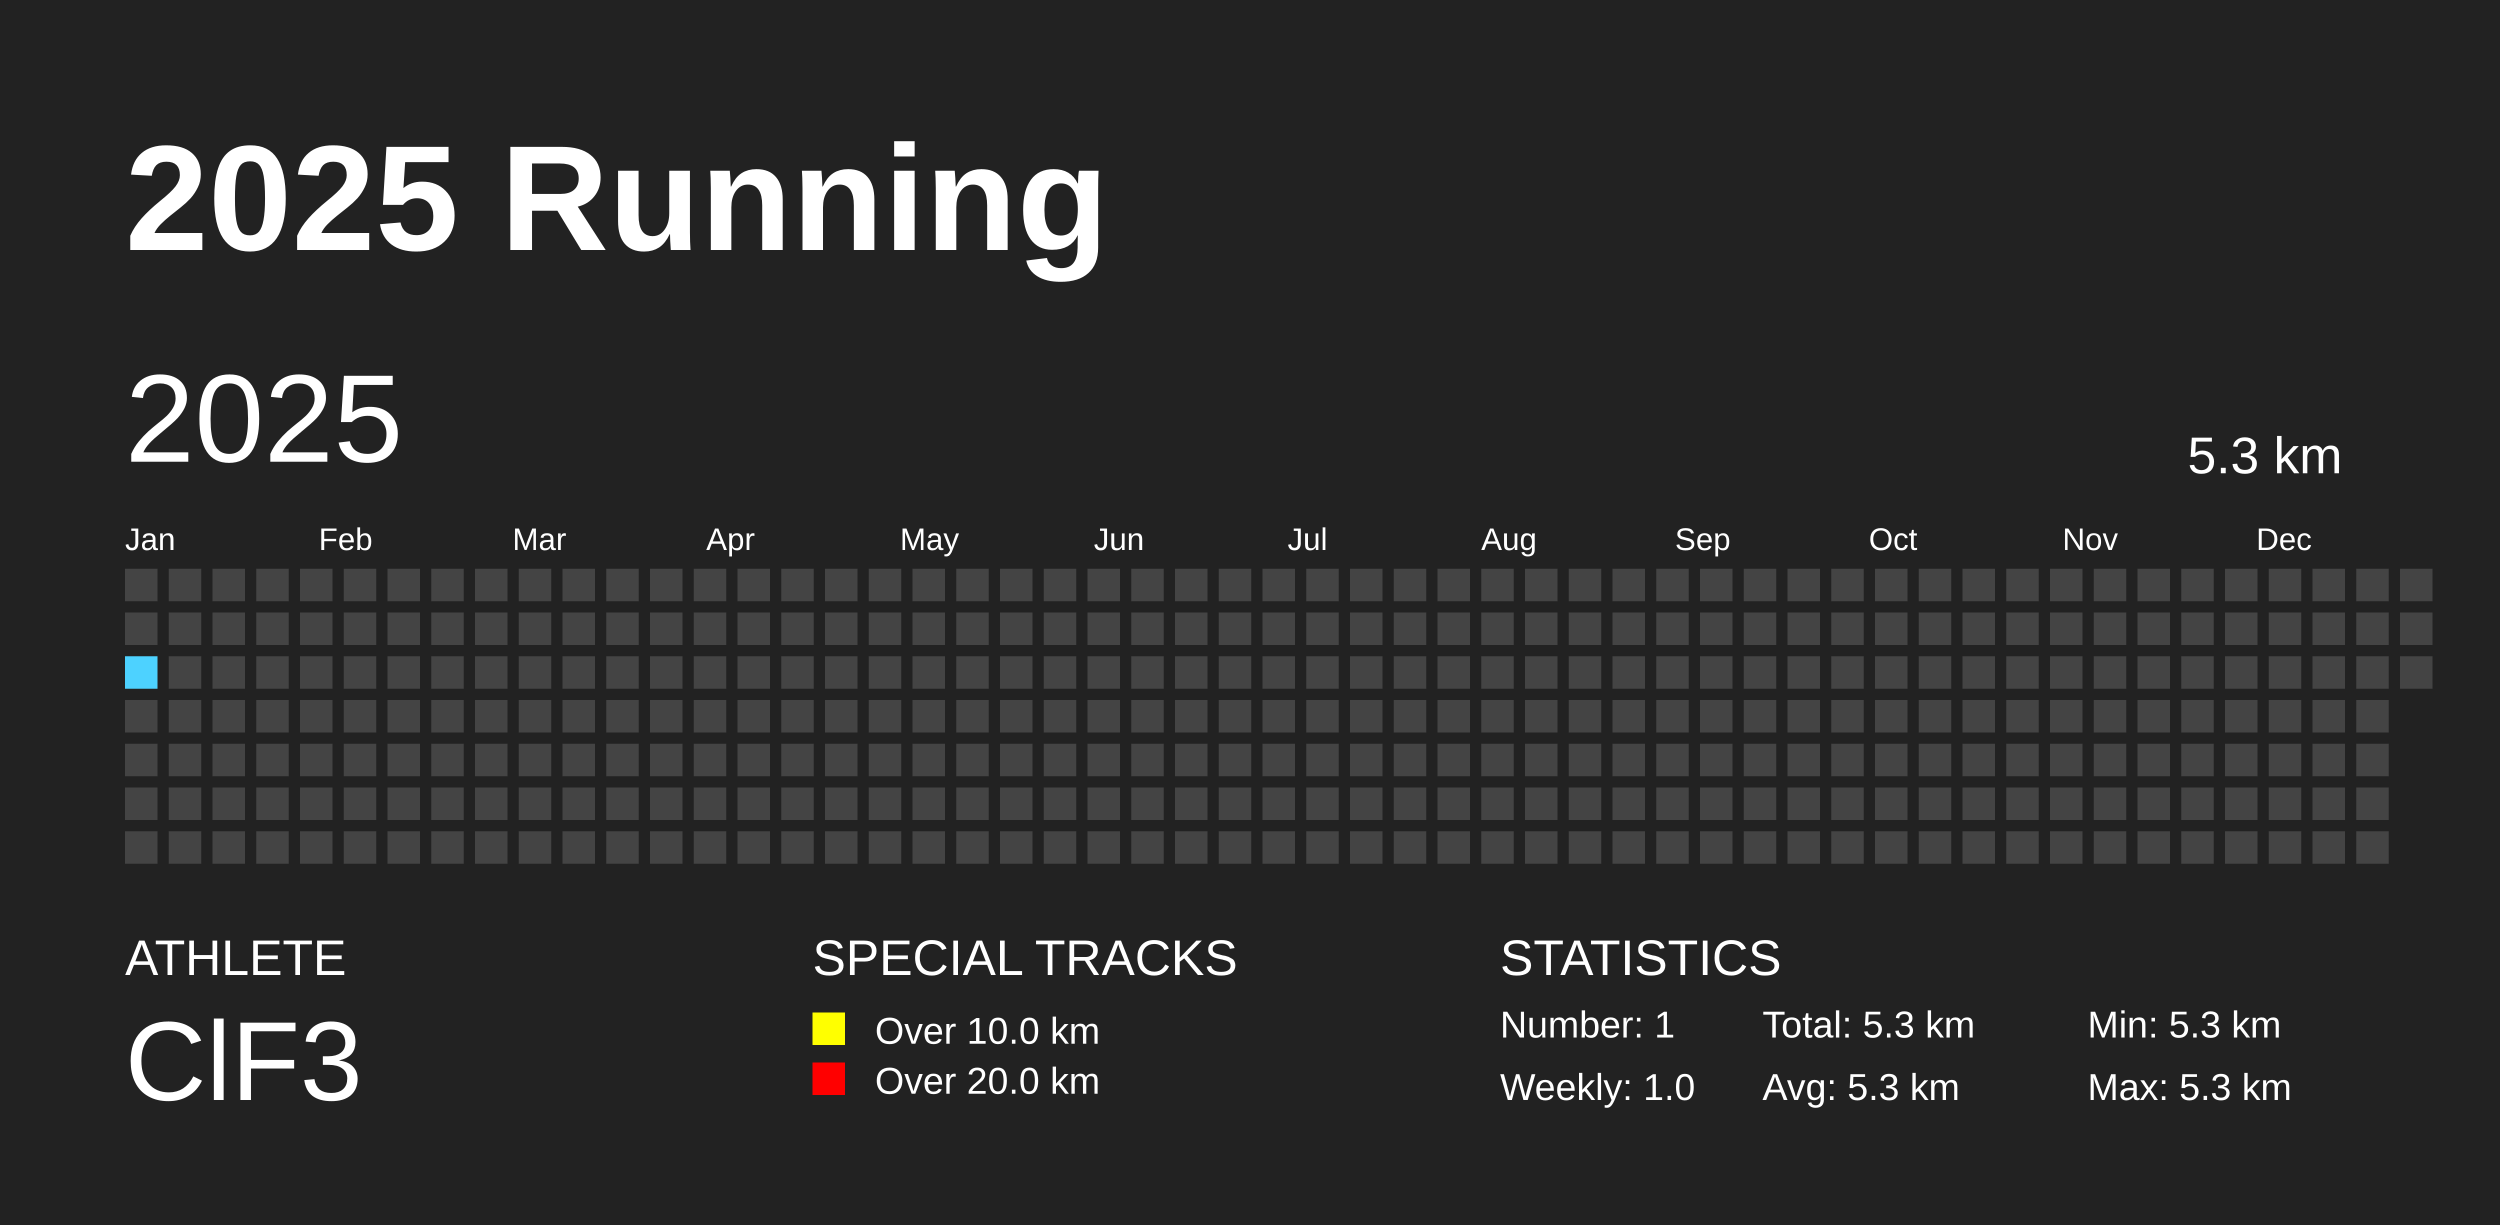
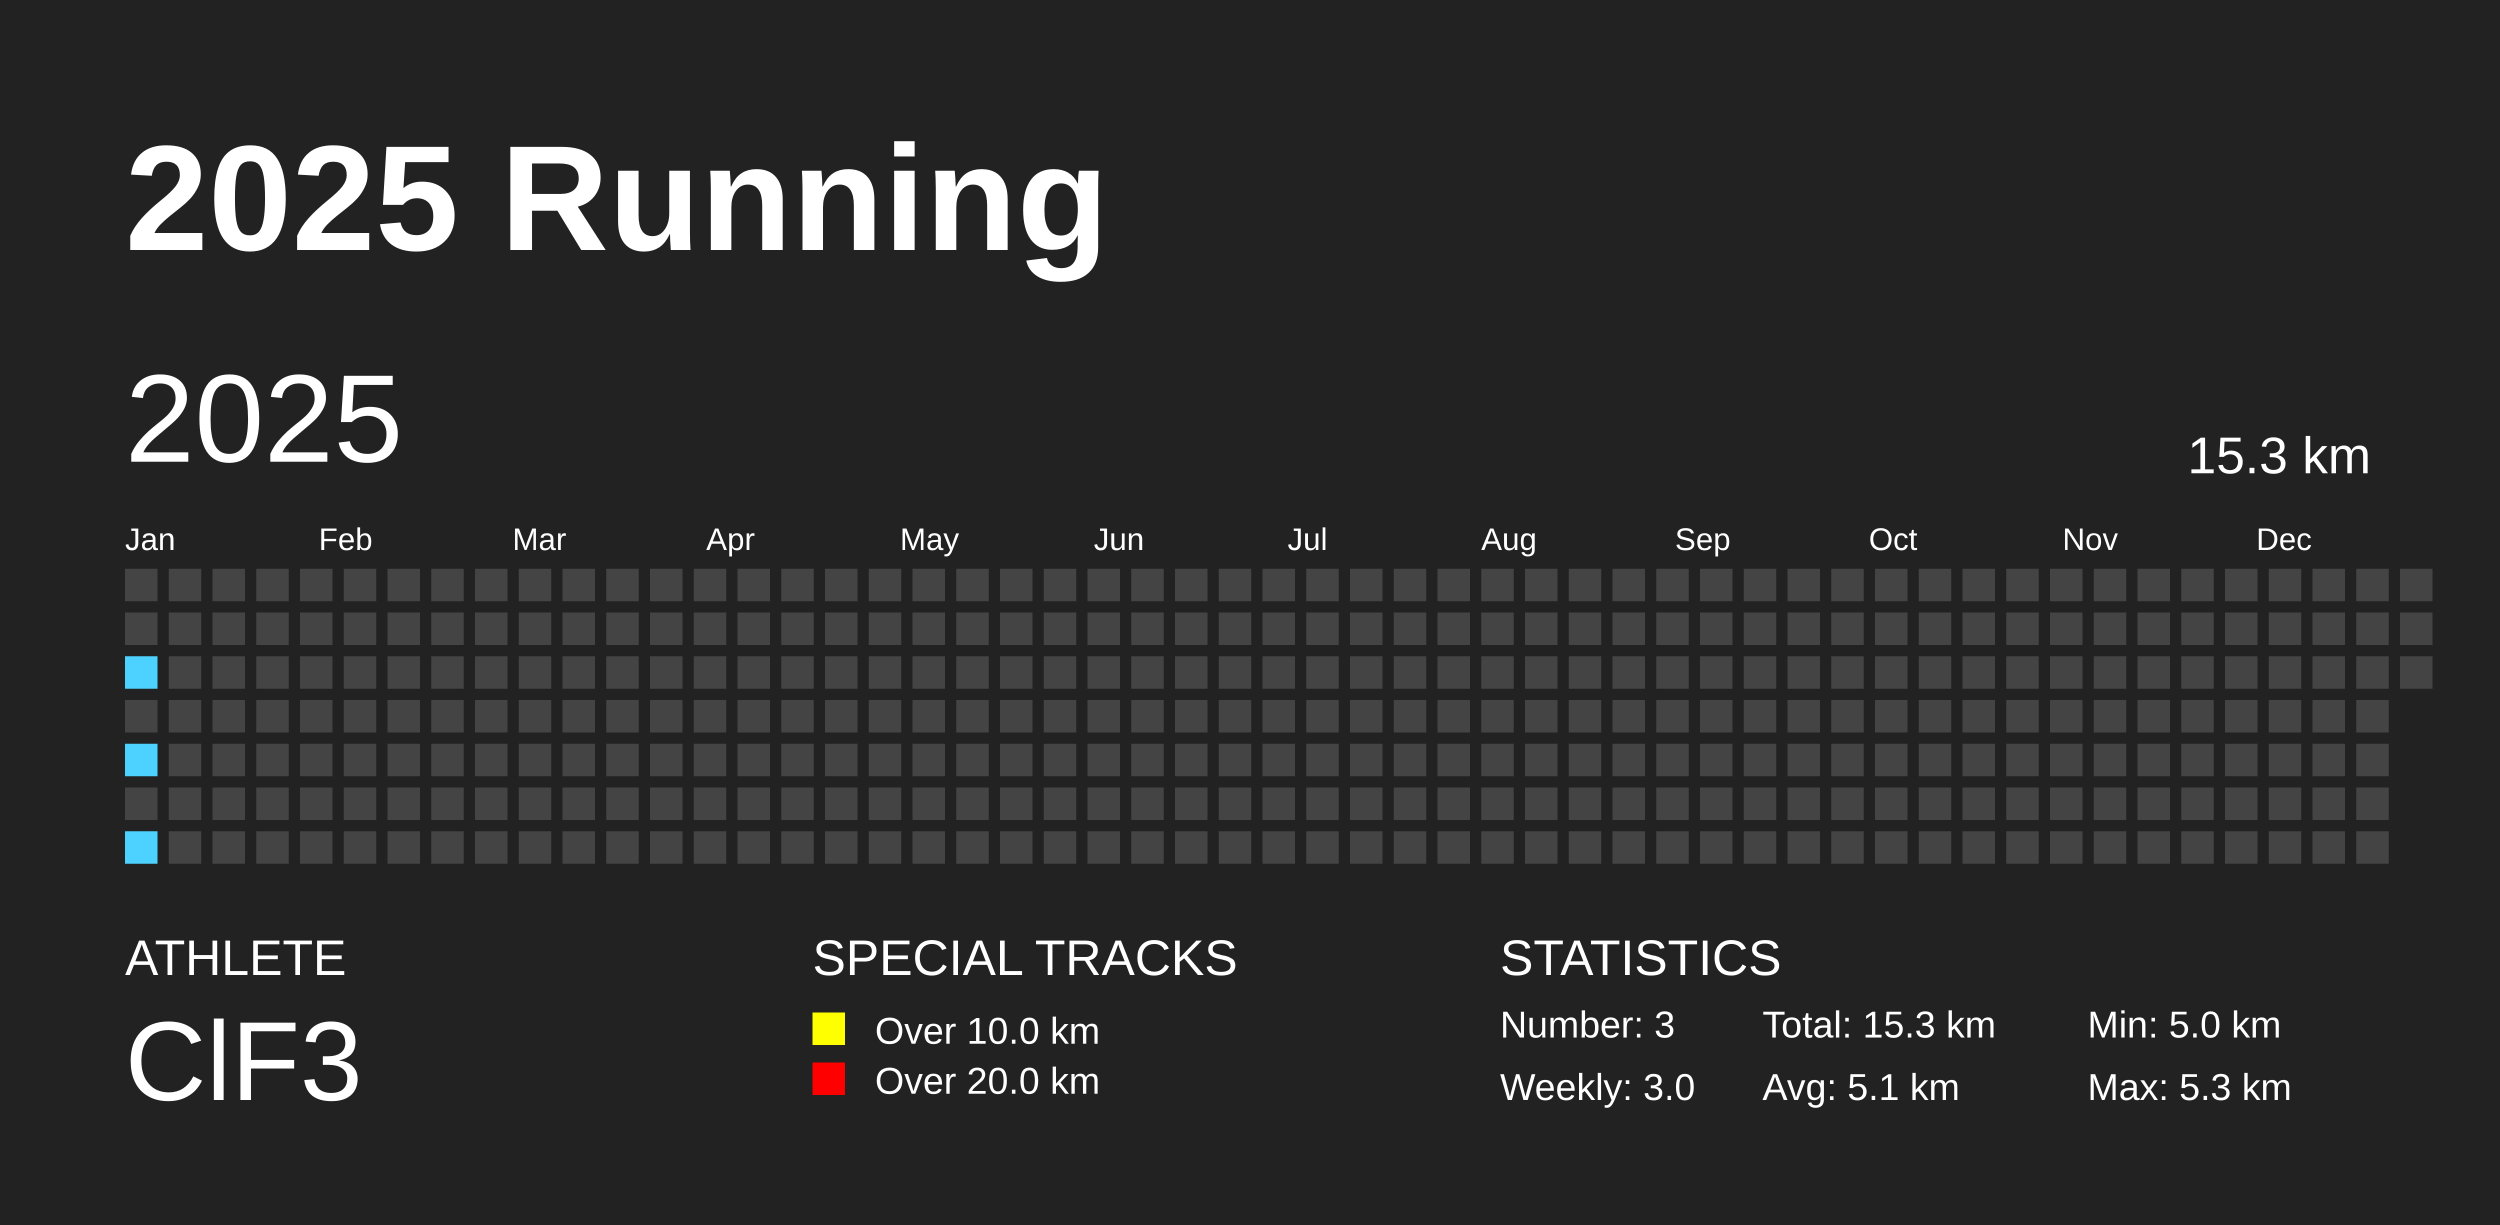
<svg xmlns="http://www.w3.org/2000/svg" baseProfile="full" height="98mm" version="1.1" viewBox="0,0,200,98" width="200mm">
  <defs />
  <rect fill="#222222" height="98" width="200" x="0" y="0" />
  <text fill="#FFFFFF" style="font-size:12px; font-family:Arial; font-weight:bold;" x="10" y="20">2025 Running</text>
  <text fill="#FFFFFF" style="font-size:4px; font-family:Arial" x="10" y="78">ATHLETE</text>
  <text fill="#FFFFFF" style="font-size:9px; font-family:Arial" x="10" y="88">ClF3</text>
  <text fill="#FFFFFF" style="font-size:4px; font-family:Arial" x="65" y="78">SPECIAL TRACKS</text>
  <rect fill="yellow" height="2.6" width="2.6" x="65" y="81" />
  <text fill="#FFFFFF" style="font-size:3px; font-family:Arial" x="70" y="83.5">Over 10.0 km</text>
  <rect fill="red" height="2.6" width="2.6" x="65" y="85" />
  <text fill="#FFFFFF" style="font-size:3px; font-family:Arial" x="70" y="87.5">Over 20.0 km</text>
  <text fill="#FFFFFF" style="font-size:4px; font-family:Arial" x="120" y="78">STATISTICS</text>
-   <text fill="#FFFFFF" style="font-size:3px; font-family:Arial" x="120" y="83">Number: 1</text>
-   <text fill="#FFFFFF" style="font-size:3px; font-family:Arial" x="120" y="88">Weekly: 1.0</text>
-   <text fill="#FFFFFF" style="font-size:3px; font-family:Arial" x="141" y="83">Total: 5.3 km</text>
-   <text fill="#FFFFFF" style="font-size:3px; font-family:Arial" x="141" y="88">Avg: 5.3 km</text>
-   <text fill="#FFFFFF" style="font-size:3px; font-family:Arial" x="167" y="83">Min: 5.3 km</text>
+   <text fill="#FFFFFF" style="font-size:3px; font-family:Arial" x="120" y="83">Number: 3</text>
+   <text fill="#FFFFFF" style="font-size:3px; font-family:Arial" x="120" y="88">Weekly: 3.0</text>
+   <text fill="#FFFFFF" style="font-size:3px; font-family:Arial" x="141" y="83">Total: 15.3 km</text>
+   <text fill="#FFFFFF" style="font-size:3px; font-family:Arial" x="141" y="88">Avg: 5.1 km</text>
+   <text fill="#FFFFFF" style="font-size:3px; font-family:Arial" x="167" y="83">Min: 5.0 km</text>
  <text fill="#FFFFFF" style="font-size:3px; font-family:Arial" x="167" y="88">Max: 5.3 km</text>
  <text dominant-baseline="hanging" fill="#FFFFFF" style="font-size:10.0px; font-family:Arial;" x="10" y="30">2025</text>
-   <text dominant-baseline="hanging" fill="#FFFFFF" style="font-size:4.125px; font-family:Arial;" x="175" y="35">5.3 km</text>
+   <text dominant-baseline="hanging" fill="#FFFFFF" style="font-size:4.125px; font-family:Arial;" x="175" y="35">15.3 km</text>
  <text fill="#FFFFFF" style="font-size:2.5px; font-family:Arial" x="10.0" y="44">Jan</text>
  <text fill="#FFFFFF" style="font-size:2.5px; font-family:Arial" x="25.5" y="44">Feb</text>
  <text fill="#FFFFFF" style="font-size:2.5px; font-family:Arial" x="41.0" y="44">Mar</text>
  <text fill="#FFFFFF" style="font-size:2.5px; font-family:Arial" x="56.5" y="44">Apr</text>
  <text fill="#FFFFFF" style="font-size:2.5px; font-family:Arial" x="72.0" y="44">May</text>
  <text fill="#FFFFFF" style="font-size:2.5px; font-family:Arial" x="87.5" y="44">Jun</text>
  <text fill="#FFFFFF" style="font-size:2.5px; font-family:Arial" x="103.0" y="44">Jul</text>
  <text fill="#FFFFFF" style="font-size:2.5px; font-family:Arial" x="118.5" y="44">Aug</text>
  <text fill="#FFFFFF" style="font-size:2.5px; font-family:Arial" x="134.0" y="44">Sep</text>
  <text fill="#FFFFFF" style="font-size:2.5px; font-family:Arial" x="149.5" y="44">Oct</text>
  <text fill="#FFFFFF" style="font-size:2.5px; font-family:Arial" x="165.0" y="44">Nov</text>
  <text fill="#FFFFFF" style="font-size:2.5px; font-family:Arial" x="180.5" y="44">Dec</text>
  <rect fill="#444444" height="2.6" width="2.6" x="10.0" y="45.5" />
  <rect fill="#444444" height="2.6" width="2.6" x="10.0" y="49.0" />
  <rect fill="#4DD2FF" height="2.6" width="2.6" x="10.0" y="52.5" />
  <rect fill="#444444" height="2.6" width="2.6" x="10.0" y="56.0" />
-   <rect fill="#444444" height="2.6" width="2.6" x="10.0" y="59.5" />
+   <rect fill="#4DD2FF" height="2.6" width="2.6" x="10.0" y="59.5" />
  <rect fill="#444444" height="2.6" width="2.6" x="10.0" y="63.0" />
-   <rect fill="#444444" height="2.6" width="2.6" x="10.0" y="66.5" />
+   <rect fill="#4DD2FF" height="2.6" width="2.6" x="10.0" y="66.5" />
  <rect fill="#444444" height="2.6" width="2.6" x="13.5" y="45.5" />
  <rect fill="#444444" height="2.6" width="2.6" x="13.5" y="49.0" />
  <rect fill="#444444" height="2.6" width="2.6" x="13.5" y="52.5" />
  <rect fill="#444444" height="2.6" width="2.6" x="13.5" y="56.0" />
  <rect fill="#444444" height="2.6" width="2.6" x="13.5" y="59.5" />
  <rect fill="#444444" height="2.6" width="2.6" x="13.5" y="63.0" />
  <rect fill="#444444" height="2.6" width="2.6" x="13.5" y="66.5" />
  <rect fill="#444444" height="2.6" width="2.6" x="17.0" y="45.5" />
  <rect fill="#444444" height="2.6" width="2.6" x="17.0" y="49.0" />
  <rect fill="#444444" height="2.6" width="2.6" x="17.0" y="52.5" />
  <rect fill="#444444" height="2.6" width="2.6" x="17.0" y="56.0" />
  <rect fill="#444444" height="2.6" width="2.6" x="17.0" y="59.5" />
  <rect fill="#444444" height="2.6" width="2.6" x="17.0" y="63.0" />
  <rect fill="#444444" height="2.6" width="2.6" x="17.0" y="66.5" />
  <rect fill="#444444" height="2.6" width="2.6" x="20.5" y="45.5" />
  <rect fill="#444444" height="2.6" width="2.6" x="20.5" y="49.0" />
  <rect fill="#444444" height="2.6" width="2.6" x="20.5" y="52.5" />
  <rect fill="#444444" height="2.6" width="2.6" x="20.5" y="56.0" />
  <rect fill="#444444" height="2.6" width="2.6" x="20.5" y="59.5" />
  <rect fill="#444444" height="2.6" width="2.6" x="20.5" y="63.0" />
  <rect fill="#444444" height="2.6" width="2.6" x="20.5" y="66.5" />
  <rect fill="#444444" height="2.6" width="2.6" x="24.0" y="45.5" />
  <rect fill="#444444" height="2.6" width="2.6" x="24.0" y="49.0" />
  <rect fill="#444444" height="2.6" width="2.6" x="24.0" y="52.5" />
  <rect fill="#444444" height="2.6" width="2.6" x="24.0" y="56.0" />
  <rect fill="#444444" height="2.6" width="2.6" x="24.0" y="59.5" />
  <rect fill="#444444" height="2.6" width="2.6" x="24.0" y="63.0" />
  <rect fill="#444444" height="2.6" width="2.6" x="24.0" y="66.5" />
  <rect fill="#444444" height="2.6" width="2.6" x="27.5" y="45.5" />
  <rect fill="#444444" height="2.6" width="2.6" x="27.5" y="49.0" />
  <rect fill="#444444" height="2.6" width="2.6" x="27.5" y="52.5" />
  <rect fill="#444444" height="2.6" width="2.6" x="27.5" y="56.0" />
  <rect fill="#444444" height="2.6" width="2.6" x="27.5" y="59.5" />
  <rect fill="#444444" height="2.6" width="2.6" x="27.5" y="63.0" />
  <rect fill="#444444" height="2.6" width="2.6" x="27.5" y="66.5" />
  <rect fill="#444444" height="2.6" width="2.6" x="31.0" y="45.5" />
  <rect fill="#444444" height="2.6" width="2.6" x="31.0" y="49.0" />
  <rect fill="#444444" height="2.6" width="2.6" x="31.0" y="52.5" />
  <rect fill="#444444" height="2.6" width="2.6" x="31.0" y="56.0" />
  <rect fill="#444444" height="2.6" width="2.6" x="31.0" y="59.5" />
  <rect fill="#444444" height="2.6" width="2.6" x="31.0" y="63.0" />
  <rect fill="#444444" height="2.6" width="2.6" x="31.0" y="66.5" />
  <rect fill="#444444" height="2.6" width="2.6" x="34.5" y="45.5" />
  <rect fill="#444444" height="2.6" width="2.6" x="34.5" y="49.0" />
  <rect fill="#444444" height="2.6" width="2.6" x="34.5" y="52.5" />
  <rect fill="#444444" height="2.6" width="2.6" x="34.5" y="56.0" />
  <rect fill="#444444" height="2.6" width="2.6" x="34.5" y="59.5" />
  <rect fill="#444444" height="2.6" width="2.6" x="34.5" y="63.0" />
  <rect fill="#444444" height="2.6" width="2.6" x="34.5" y="66.5" />
  <rect fill="#444444" height="2.6" width="2.6" x="38.0" y="45.5" />
  <rect fill="#444444" height="2.6" width="2.6" x="38.0" y="49.0" />
  <rect fill="#444444" height="2.6" width="2.6" x="38.0" y="52.5" />
  <rect fill="#444444" height="2.6" width="2.6" x="38.0" y="56.0" />
  <rect fill="#444444" height="2.6" width="2.6" x="38.0" y="59.5" />
  <rect fill="#444444" height="2.6" width="2.6" x="38.0" y="63.0" />
  <rect fill="#444444" height="2.6" width="2.6" x="38.0" y="66.5" />
  <rect fill="#444444" height="2.6" width="2.6" x="41.5" y="45.5" />
  <rect fill="#444444" height="2.6" width="2.6" x="41.5" y="49.0" />
  <rect fill="#444444" height="2.6" width="2.6" x="41.5" y="52.5" />
  <rect fill="#444444" height="2.6" width="2.6" x="41.5" y="56.0" />
  <rect fill="#444444" height="2.6" width="2.6" x="41.5" y="59.5" />
  <rect fill="#444444" height="2.6" width="2.6" x="41.5" y="63.0" />
  <rect fill="#444444" height="2.6" width="2.6" x="41.5" y="66.5" />
  <rect fill="#444444" height="2.6" width="2.6" x="45.0" y="45.5" />
  <rect fill="#444444" height="2.6" width="2.6" x="45.0" y="49.0" />
  <rect fill="#444444" height="2.6" width="2.6" x="45.0" y="52.5" />
  <rect fill="#444444" height="2.6" width="2.6" x="45.0" y="56.0" />
  <rect fill="#444444" height="2.6" width="2.6" x="45.0" y="59.5" />
  <rect fill="#444444" height="2.6" width="2.6" x="45.0" y="63.0" />
  <rect fill="#444444" height="2.6" width="2.6" x="45.0" y="66.5" />
  <rect fill="#444444" height="2.6" width="2.6" x="48.5" y="45.5" />
  <rect fill="#444444" height="2.6" width="2.6" x="48.5" y="49.0" />
  <rect fill="#444444" height="2.6" width="2.6" x="48.5" y="52.5" />
  <rect fill="#444444" height="2.6" width="2.6" x="48.5" y="56.0" />
  <rect fill="#444444" height="2.6" width="2.6" x="48.5" y="59.5" />
  <rect fill="#444444" height="2.6" width="2.6" x="48.5" y="63.0" />
  <rect fill="#444444" height="2.6" width="2.6" x="48.5" y="66.5" />
  <rect fill="#444444" height="2.6" width="2.6" x="52.0" y="45.5" />
  <rect fill="#444444" height="2.6" width="2.6" x="52.0" y="49.0" />
  <rect fill="#444444" height="2.6" width="2.6" x="52.0" y="52.5" />
  <rect fill="#444444" height="2.6" width="2.6" x="52.0" y="56.0" />
  <rect fill="#444444" height="2.6" width="2.6" x="52.0" y="59.5" />
  <rect fill="#444444" height="2.6" width="2.6" x="52.0" y="63.0" />
  <rect fill="#444444" height="2.6" width="2.6" x="52.0" y="66.5" />
  <rect fill="#444444" height="2.6" width="2.6" x="55.5" y="45.5" />
  <rect fill="#444444" height="2.6" width="2.6" x="55.5" y="49.0" />
  <rect fill="#444444" height="2.6" width="2.6" x="55.5" y="52.5" />
  <rect fill="#444444" height="2.6" width="2.6" x="55.5" y="56.0" />
  <rect fill="#444444" height="2.6" width="2.6" x="55.5" y="59.5" />
  <rect fill="#444444" height="2.6" width="2.6" x="55.5" y="63.0" />
  <rect fill="#444444" height="2.6" width="2.6" x="55.5" y="66.5" />
  <rect fill="#444444" height="2.6" width="2.6" x="59.0" y="45.5" />
  <rect fill="#444444" height="2.6" width="2.6" x="59.0" y="49.0" />
  <rect fill="#444444" height="2.6" width="2.6" x="59.0" y="52.5" />
  <rect fill="#444444" height="2.6" width="2.6" x="59.0" y="56.0" />
  <rect fill="#444444" height="2.6" width="2.6" x="59.0" y="59.5" />
  <rect fill="#444444" height="2.6" width="2.6" x="59.0" y="63.0" />
  <rect fill="#444444" height="2.6" width="2.6" x="59.0" y="66.5" />
  <rect fill="#444444" height="2.6" width="2.6" x="62.5" y="45.5" />
  <rect fill="#444444" height="2.6" width="2.6" x="62.5" y="49.0" />
  <rect fill="#444444" height="2.6" width="2.6" x="62.5" y="52.5" />
  <rect fill="#444444" height="2.6" width="2.6" x="62.5" y="56.0" />
  <rect fill="#444444" height="2.6" width="2.6" x="62.5" y="59.5" />
  <rect fill="#444444" height="2.6" width="2.6" x="62.5" y="63.0" />
  <rect fill="#444444" height="2.6" width="2.6" x="62.5" y="66.5" />
  <rect fill="#444444" height="2.6" width="2.6" x="66.0" y="45.5" />
  <rect fill="#444444" height="2.6" width="2.6" x="66.0" y="49.0" />
  <rect fill="#444444" height="2.6" width="2.6" x="66.0" y="52.5" />
  <rect fill="#444444" height="2.6" width="2.6" x="66.0" y="56.0" />
  <rect fill="#444444" height="2.6" width="2.6" x="66.0" y="59.5" />
  <rect fill="#444444" height="2.6" width="2.6" x="66.0" y="63.0" />
  <rect fill="#444444" height="2.6" width="2.6" x="66.0" y="66.5" />
  <rect fill="#444444" height="2.6" width="2.6" x="69.5" y="45.5" />
  <rect fill="#444444" height="2.6" width="2.6" x="69.5" y="49.0" />
  <rect fill="#444444" height="2.6" width="2.6" x="69.5" y="52.5" />
  <rect fill="#444444" height="2.6" width="2.6" x="69.5" y="56.0" />
  <rect fill="#444444" height="2.6" width="2.6" x="69.5" y="59.5" />
  <rect fill="#444444" height="2.6" width="2.6" x="69.5" y="63.0" />
  <rect fill="#444444" height="2.6" width="2.6" x="69.5" y="66.5" />
  <rect fill="#444444" height="2.6" width="2.6" x="73.0" y="45.5" />
  <rect fill="#444444" height="2.6" width="2.6" x="73.0" y="49.0" />
  <rect fill="#444444" height="2.6" width="2.6" x="73.0" y="52.5" />
  <rect fill="#444444" height="2.6" width="2.6" x="73.0" y="56.0" />
  <rect fill="#444444" height="2.6" width="2.6" x="73.0" y="59.5" />
  <rect fill="#444444" height="2.6" width="2.6" x="73.0" y="63.0" />
  <rect fill="#444444" height="2.6" width="2.6" x="73.0" y="66.5" />
  <rect fill="#444444" height="2.6" width="2.6" x="76.5" y="45.5" />
  <rect fill="#444444" height="2.6" width="2.6" x="76.5" y="49.0" />
  <rect fill="#444444" height="2.6" width="2.6" x="76.5" y="52.5" />
  <rect fill="#444444" height="2.6" width="2.6" x="76.5" y="56.0" />
  <rect fill="#444444" height="2.6" width="2.6" x="76.5" y="59.5" />
  <rect fill="#444444" height="2.6" width="2.6" x="76.5" y="63.0" />
  <rect fill="#444444" height="2.6" width="2.6" x="76.5" y="66.5" />
  <rect fill="#444444" height="2.6" width="2.6" x="80.0" y="45.5" />
  <rect fill="#444444" height="2.6" width="2.6" x="80.0" y="49.0" />
  <rect fill="#444444" height="2.6" width="2.6" x="80.0" y="52.5" />
  <rect fill="#444444" height="2.6" width="2.6" x="80.0" y="56.0" />
  <rect fill="#444444" height="2.6" width="2.6" x="80.0" y="59.5" />
  <rect fill="#444444" height="2.6" width="2.6" x="80.0" y="63.0" />
  <rect fill="#444444" height="2.6" width="2.6" x="80.0" y="66.5" />
  <rect fill="#444444" height="2.6" width="2.6" x="83.5" y="45.5" />
  <rect fill="#444444" height="2.6" width="2.6" x="83.5" y="49.0" />
  <rect fill="#444444" height="2.6" width="2.6" x="83.5" y="52.5" />
  <rect fill="#444444" height="2.6" width="2.6" x="83.5" y="56.0" />
  <rect fill="#444444" height="2.6" width="2.6" x="83.5" y="59.5" />
  <rect fill="#444444" height="2.6" width="2.6" x="83.5" y="63.0" />
  <rect fill="#444444" height="2.6" width="2.6" x="83.5" y="66.5" />
  <rect fill="#444444" height="2.6" width="2.6" x="87.0" y="45.5" />
  <rect fill="#444444" height="2.6" width="2.6" x="87.0" y="49.0" />
  <rect fill="#444444" height="2.6" width="2.6" x="87.0" y="52.5" />
  <rect fill="#444444" height="2.6" width="2.6" x="87.0" y="56.0" />
  <rect fill="#444444" height="2.6" width="2.6" x="87.0" y="59.5" />
  <rect fill="#444444" height="2.6" width="2.6" x="87.0" y="63.0" />
  <rect fill="#444444" height="2.6" width="2.6" x="87.0" y="66.5" />
  <rect fill="#444444" height="2.6" width="2.6" x="90.5" y="45.5" />
  <rect fill="#444444" height="2.6" width="2.6" x="90.5" y="49.0" />
  <rect fill="#444444" height="2.6" width="2.6" x="90.5" y="52.5" />
  <rect fill="#444444" height="2.6" width="2.6" x="90.5" y="56.0" />
  <rect fill="#444444" height="2.6" width="2.6" x="90.5" y="59.5" />
  <rect fill="#444444" height="2.6" width="2.6" x="90.5" y="63.0" />
  <rect fill="#444444" height="2.6" width="2.6" x="90.5" y="66.5" />
  <rect fill="#444444" height="2.6" width="2.6" x="94.0" y="45.5" />
  <rect fill="#444444" height="2.6" width="2.6" x="94.0" y="49.0" />
  <rect fill="#444444" height="2.6" width="2.6" x="94.0" y="52.5" />
  <rect fill="#444444" height="2.6" width="2.6" x="94.0" y="56.0" />
  <rect fill="#444444" height="2.6" width="2.6" x="94.0" y="59.5" />
  <rect fill="#444444" height="2.6" width="2.6" x="94.0" y="63.0" />
  <rect fill="#444444" height="2.6" width="2.6" x="94.0" y="66.5" />
  <rect fill="#444444" height="2.6" width="2.6" x="97.5" y="45.5" />
  <rect fill="#444444" height="2.6" width="2.6" x="97.5" y="49.0" />
  <rect fill="#444444" height="2.6" width="2.6" x="97.5" y="52.5" />
  <rect fill="#444444" height="2.6" width="2.6" x="97.5" y="56.0" />
  <rect fill="#444444" height="2.6" width="2.6" x="97.5" y="59.5" />
  <rect fill="#444444" height="2.6" width="2.6" x="97.5" y="63.0" />
  <rect fill="#444444" height="2.6" width="2.6" x="97.5" y="66.5" />
  <rect fill="#444444" height="2.6" width="2.6" x="101.0" y="45.5" />
  <rect fill="#444444" height="2.6" width="2.6" x="101.0" y="49.0" />
  <rect fill="#444444" height="2.6" width="2.6" x="101.0" y="52.5" />
  <rect fill="#444444" height="2.6" width="2.6" x="101.0" y="56.0" />
  <rect fill="#444444" height="2.6" width="2.6" x="101.0" y="59.5" />
  <rect fill="#444444" height="2.6" width="2.6" x="101.0" y="63.0" />
  <rect fill="#444444" height="2.6" width="2.6" x="101.0" y="66.5" />
  <rect fill="#444444" height="2.6" width="2.6" x="104.5" y="45.5" />
  <rect fill="#444444" height="2.6" width="2.6" x="104.5" y="49.0" />
  <rect fill="#444444" height="2.6" width="2.6" x="104.5" y="52.5" />
  <rect fill="#444444" height="2.6" width="2.6" x="104.5" y="56.0" />
  <rect fill="#444444" height="2.6" width="2.6" x="104.5" y="59.5" />
  <rect fill="#444444" height="2.6" width="2.6" x="104.5" y="63.0" />
  <rect fill="#444444" height="2.6" width="2.6" x="104.5" y="66.5" />
  <rect fill="#444444" height="2.6" width="2.6" x="108.0" y="45.5" />
  <rect fill="#444444" height="2.6" width="2.6" x="108.0" y="49.0" />
  <rect fill="#444444" height="2.6" width="2.6" x="108.0" y="52.5" />
  <rect fill="#444444" height="2.6" width="2.6" x="108.0" y="56.0" />
  <rect fill="#444444" height="2.6" width="2.6" x="108.0" y="59.5" />
  <rect fill="#444444" height="2.6" width="2.6" x="108.0" y="63.0" />
  <rect fill="#444444" height="2.6" width="2.6" x="108.0" y="66.5" />
  <rect fill="#444444" height="2.6" width="2.6" x="111.5" y="45.5" />
  <rect fill="#444444" height="2.6" width="2.6" x="111.5" y="49.0" />
  <rect fill="#444444" height="2.6" width="2.6" x="111.5" y="52.5" />
  <rect fill="#444444" height="2.6" width="2.6" x="111.5" y="56.0" />
  <rect fill="#444444" height="2.6" width="2.6" x="111.5" y="59.5" />
  <rect fill="#444444" height="2.6" width="2.6" x="111.5" y="63.0" />
  <rect fill="#444444" height="2.6" width="2.6" x="111.5" y="66.5" />
  <rect fill="#444444" height="2.6" width="2.6" x="115.0" y="45.5" />
  <rect fill="#444444" height="2.6" width="2.6" x="115.0" y="49.0" />
  <rect fill="#444444" height="2.6" width="2.6" x="115.0" y="52.5" />
  <rect fill="#444444" height="2.6" width="2.6" x="115.0" y="56.0" />
  <rect fill="#444444" height="2.6" width="2.6" x="115.0" y="59.5" />
  <rect fill="#444444" height="2.6" width="2.6" x="115.0" y="63.0" />
  <rect fill="#444444" height="2.6" width="2.6" x="115.0" y="66.5" />
  <rect fill="#444444" height="2.6" width="2.6" x="118.5" y="45.5" />
  <rect fill="#444444" height="2.6" width="2.6" x="118.5" y="49.0" />
  <rect fill="#444444" height="2.6" width="2.6" x="118.5" y="52.5" />
  <rect fill="#444444" height="2.6" width="2.6" x="118.5" y="56.0" />
  <rect fill="#444444" height="2.6" width="2.6" x="118.5" y="59.5" />
  <rect fill="#444444" height="2.6" width="2.6" x="118.5" y="63.0" />
  <rect fill="#444444" height="2.6" width="2.6" x="118.5" y="66.5" />
  <rect fill="#444444" height="2.6" width="2.6" x="122.0" y="45.5" />
  <rect fill="#444444" height="2.6" width="2.6" x="122.0" y="49.0" />
  <rect fill="#444444" height="2.6" width="2.6" x="122.0" y="52.5" />
  <rect fill="#444444" height="2.6" width="2.6" x="122.0" y="56.0" />
  <rect fill="#444444" height="2.6" width="2.6" x="122.0" y="59.5" />
  <rect fill="#444444" height="2.6" width="2.6" x="122.0" y="63.0" />
  <rect fill="#444444" height="2.6" width="2.6" x="122.0" y="66.5" />
  <rect fill="#444444" height="2.6" width="2.6" x="125.5" y="45.5" />
  <rect fill="#444444" height="2.6" width="2.6" x="125.5" y="49.0" />
  <rect fill="#444444" height="2.6" width="2.6" x="125.5" y="52.5" />
  <rect fill="#444444" height="2.6" width="2.6" x="125.5" y="56.0" />
  <rect fill="#444444" height="2.6" width="2.6" x="125.5" y="59.5" />
  <rect fill="#444444" height="2.6" width="2.6" x="125.5" y="63.0" />
  <rect fill="#444444" height="2.6" width="2.6" x="125.5" y="66.5" />
  <rect fill="#444444" height="2.6" width="2.6" x="129.0" y="45.5" />
  <rect fill="#444444" height="2.6" width="2.6" x="129.0" y="49.0" />
  <rect fill="#444444" height="2.6" width="2.6" x="129.0" y="52.5" />
  <rect fill="#444444" height="2.6" width="2.6" x="129.0" y="56.0" />
  <rect fill="#444444" height="2.6" width="2.6" x="129.0" y="59.5" />
  <rect fill="#444444" height="2.6" width="2.6" x="129.0" y="63.0" />
  <rect fill="#444444" height="2.6" width="2.6" x="129.0" y="66.5" />
  <rect fill="#444444" height="2.6" width="2.6" x="132.5" y="45.5" />
  <rect fill="#444444" height="2.6" width="2.6" x="132.5" y="49.0" />
  <rect fill="#444444" height="2.6" width="2.6" x="132.5" y="52.5" />
  <rect fill="#444444" height="2.6" width="2.6" x="132.5" y="56.0" />
  <rect fill="#444444" height="2.6" width="2.6" x="132.5" y="59.5" />
  <rect fill="#444444" height="2.6" width="2.6" x="132.5" y="63.0" />
  <rect fill="#444444" height="2.6" width="2.6" x="132.5" y="66.5" />
  <rect fill="#444444" height="2.6" width="2.6" x="136.0" y="45.5" />
  <rect fill="#444444" height="2.6" width="2.6" x="136.0" y="49.0" />
  <rect fill="#444444" height="2.6" width="2.6" x="136.0" y="52.5" />
  <rect fill="#444444" height="2.6" width="2.6" x="136.0" y="56.0" />
  <rect fill="#444444" height="2.6" width="2.6" x="136.0" y="59.5" />
  <rect fill="#444444" height="2.6" width="2.6" x="136.0" y="63.0" />
  <rect fill="#444444" height="2.6" width="2.6" x="136.0" y="66.5" />
  <rect fill="#444444" height="2.6" width="2.6" x="139.5" y="45.5" />
  <rect fill="#444444" height="2.6" width="2.6" x="139.5" y="49.0" />
  <rect fill="#444444" height="2.6" width="2.6" x="139.5" y="52.5" />
  <rect fill="#444444" height="2.6" width="2.6" x="139.5" y="56.0" />
  <rect fill="#444444" height="2.6" width="2.6" x="139.5" y="59.5" />
  <rect fill="#444444" height="2.6" width="2.6" x="139.5" y="63.0" />
  <rect fill="#444444" height="2.6" width="2.6" x="139.5" y="66.5" />
  <rect fill="#444444" height="2.6" width="2.6" x="143.0" y="45.5" />
  <rect fill="#444444" height="2.6" width="2.6" x="143.0" y="49.0" />
  <rect fill="#444444" height="2.6" width="2.6" x="143.0" y="52.5" />
  <rect fill="#444444" height="2.6" width="2.6" x="143.0" y="56.0" />
  <rect fill="#444444" height="2.6" width="2.6" x="143.0" y="59.5" />
  <rect fill="#444444" height="2.6" width="2.6" x="143.0" y="63.0" />
  <rect fill="#444444" height="2.6" width="2.6" x="143.0" y="66.5" />
  <rect fill="#444444" height="2.6" width="2.6" x="146.5" y="45.5" />
  <rect fill="#444444" height="2.6" width="2.6" x="146.5" y="49.0" />
  <rect fill="#444444" height="2.6" width="2.6" x="146.5" y="52.5" />
  <rect fill="#444444" height="2.6" width="2.6" x="146.5" y="56.0" />
  <rect fill="#444444" height="2.6" width="2.6" x="146.5" y="59.5" />
  <rect fill="#444444" height="2.6" width="2.6" x="146.5" y="63.0" />
  <rect fill="#444444" height="2.6" width="2.6" x="146.5" y="66.5" />
  <rect fill="#444444" height="2.6" width="2.6" x="150.0" y="45.5" />
  <rect fill="#444444" height="2.6" width="2.6" x="150.0" y="49.0" />
  <rect fill="#444444" height="2.6" width="2.6" x="150.0" y="52.5" />
  <rect fill="#444444" height="2.6" width="2.6" x="150.0" y="56.0" />
  <rect fill="#444444" height="2.6" width="2.6" x="150.0" y="59.5" />
  <rect fill="#444444" height="2.6" width="2.6" x="150.0" y="63.0" />
  <rect fill="#444444" height="2.6" width="2.6" x="150.0" y="66.5" />
  <rect fill="#444444" height="2.6" width="2.6" x="153.5" y="45.5" />
  <rect fill="#444444" height="2.6" width="2.6" x="153.5" y="49.0" />
  <rect fill="#444444" height="2.6" width="2.6" x="153.5" y="52.5" />
  <rect fill="#444444" height="2.6" width="2.6" x="153.5" y="56.0" />
  <rect fill="#444444" height="2.6" width="2.6" x="153.5" y="59.5" />
  <rect fill="#444444" height="2.6" width="2.6" x="153.5" y="63.0" />
  <rect fill="#444444" height="2.6" width="2.6" x="153.5" y="66.5" />
  <rect fill="#444444" height="2.6" width="2.6" x="157.0" y="45.5" />
  <rect fill="#444444" height="2.6" width="2.6" x="157.0" y="49.0" />
  <rect fill="#444444" height="2.6" width="2.6" x="157.0" y="52.5" />
  <rect fill="#444444" height="2.6" width="2.6" x="157.0" y="56.0" />
  <rect fill="#444444" height="2.6" width="2.6" x="157.0" y="59.5" />
  <rect fill="#444444" height="2.6" width="2.6" x="157.0" y="63.0" />
  <rect fill="#444444" height="2.6" width="2.6" x="157.0" y="66.5" />
  <rect fill="#444444" height="2.6" width="2.6" x="160.5" y="45.5" />
  <rect fill="#444444" height="2.6" width="2.6" x="160.5" y="49.0" />
  <rect fill="#444444" height="2.6" width="2.6" x="160.5" y="52.5" />
  <rect fill="#444444" height="2.6" width="2.6" x="160.5" y="56.0" />
  <rect fill="#444444" height="2.6" width="2.6" x="160.5" y="59.5" />
  <rect fill="#444444" height="2.6" width="2.6" x="160.5" y="63.0" />
  <rect fill="#444444" height="2.6" width="2.6" x="160.5" y="66.5" />
  <rect fill="#444444" height="2.6" width="2.6" x="164.0" y="45.5" />
  <rect fill="#444444" height="2.6" width="2.6" x="164.0" y="49.0" />
  <rect fill="#444444" height="2.6" width="2.6" x="164.0" y="52.5" />
  <rect fill="#444444" height="2.6" width="2.6" x="164.0" y="56.0" />
  <rect fill="#444444" height="2.6" width="2.6" x="164.0" y="59.5" />
  <rect fill="#444444" height="2.6" width="2.6" x="164.0" y="63.0" />
  <rect fill="#444444" height="2.6" width="2.6" x="164.0" y="66.5" />
  <rect fill="#444444" height="2.6" width="2.6" x="167.5" y="45.5" />
  <rect fill="#444444" height="2.6" width="2.6" x="167.5" y="49.0" />
  <rect fill="#444444" height="2.6" width="2.6" x="167.5" y="52.5" />
  <rect fill="#444444" height="2.6" width="2.6" x="167.5" y="56.0" />
  <rect fill="#444444" height="2.6" width="2.6" x="167.5" y="59.5" />
  <rect fill="#444444" height="2.6" width="2.6" x="167.5" y="63.0" />
  <rect fill="#444444" height="2.6" width="2.6" x="167.5" y="66.5" />
  <rect fill="#444444" height="2.6" width="2.6" x="171.0" y="45.5" />
  <rect fill="#444444" height="2.6" width="2.6" x="171.0" y="49.0" />
  <rect fill="#444444" height="2.6" width="2.6" x="171.0" y="52.5" />
  <rect fill="#444444" height="2.6" width="2.6" x="171.0" y="56.0" />
  <rect fill="#444444" height="2.6" width="2.6" x="171.0" y="59.5" />
  <rect fill="#444444" height="2.6" width="2.6" x="171.0" y="63.0" />
  <rect fill="#444444" height="2.6" width="2.6" x="171.0" y="66.5" />
  <rect fill="#444444" height="2.6" width="2.6" x="174.5" y="45.5" />
  <rect fill="#444444" height="2.6" width="2.6" x="174.5" y="49.0" />
  <rect fill="#444444" height="2.6" width="2.6" x="174.5" y="52.5" />
  <rect fill="#444444" height="2.6" width="2.6" x="174.5" y="56.0" />
  <rect fill="#444444" height="2.6" width="2.6" x="174.5" y="59.5" />
  <rect fill="#444444" height="2.6" width="2.6" x="174.5" y="63.0" />
  <rect fill="#444444" height="2.6" width="2.6" x="174.5" y="66.5" />
  <rect fill="#444444" height="2.6" width="2.6" x="178.0" y="45.5" />
  <rect fill="#444444" height="2.6" width="2.6" x="178.0" y="49.0" />
  <rect fill="#444444" height="2.6" width="2.6" x="178.0" y="52.5" />
  <rect fill="#444444" height="2.6" width="2.6" x="178.0" y="56.0" />
  <rect fill="#444444" height="2.6" width="2.6" x="178.0" y="59.5" />
  <rect fill="#444444" height="2.6" width="2.6" x="178.0" y="63.0" />
  <rect fill="#444444" height="2.6" width="2.6" x="178.0" y="66.5" />
  <rect fill="#444444" height="2.6" width="2.6" x="181.5" y="45.5" />
  <rect fill="#444444" height="2.6" width="2.6" x="181.5" y="49.0" />
  <rect fill="#444444" height="2.6" width="2.6" x="181.5" y="52.5" />
  <rect fill="#444444" height="2.6" width="2.6" x="181.5" y="56.0" />
  <rect fill="#444444" height="2.6" width="2.6" x="181.5" y="59.5" />
  <rect fill="#444444" height="2.6" width="2.6" x="181.5" y="63.0" />
  <rect fill="#444444" height="2.6" width="2.6" x="181.5" y="66.5" />
  <rect fill="#444444" height="2.6" width="2.6" x="185.0" y="45.5" />
  <rect fill="#444444" height="2.6" width="2.6" x="185.0" y="49.0" />
  <rect fill="#444444" height="2.6" width="2.6" x="185.0" y="52.5" />
  <rect fill="#444444" height="2.6" width="2.6" x="185.0" y="56.0" />
  <rect fill="#444444" height="2.6" width="2.6" x="185.0" y="59.5" />
  <rect fill="#444444" height="2.6" width="2.6" x="185.0" y="63.0" />
  <rect fill="#444444" height="2.6" width="2.6" x="185.0" y="66.5" />
  <rect fill="#444444" height="2.6" width="2.6" x="188.5" y="45.5" />
  <rect fill="#444444" height="2.6" width="2.6" x="188.5" y="49.0" />
  <rect fill="#444444" height="2.6" width="2.6" x="188.5" y="52.5" />
  <rect fill="#444444" height="2.6" width="2.6" x="188.5" y="56.0" />
  <rect fill="#444444" height="2.6" width="2.6" x="188.5" y="59.5" />
  <rect fill="#444444" height="2.6" width="2.6" x="188.5" y="63.0" />
  <rect fill="#444444" height="2.6" width="2.6" x="188.5" y="66.5" />
  <rect fill="#444444" height="2.6" width="2.6" x="192.0" y="45.5" />
  <rect fill="#444444" height="2.6" width="2.6" x="192.0" y="49.0" />
  <rect fill="#444444" height="2.6" width="2.6" x="192.0" y="52.5" />
</svg>
